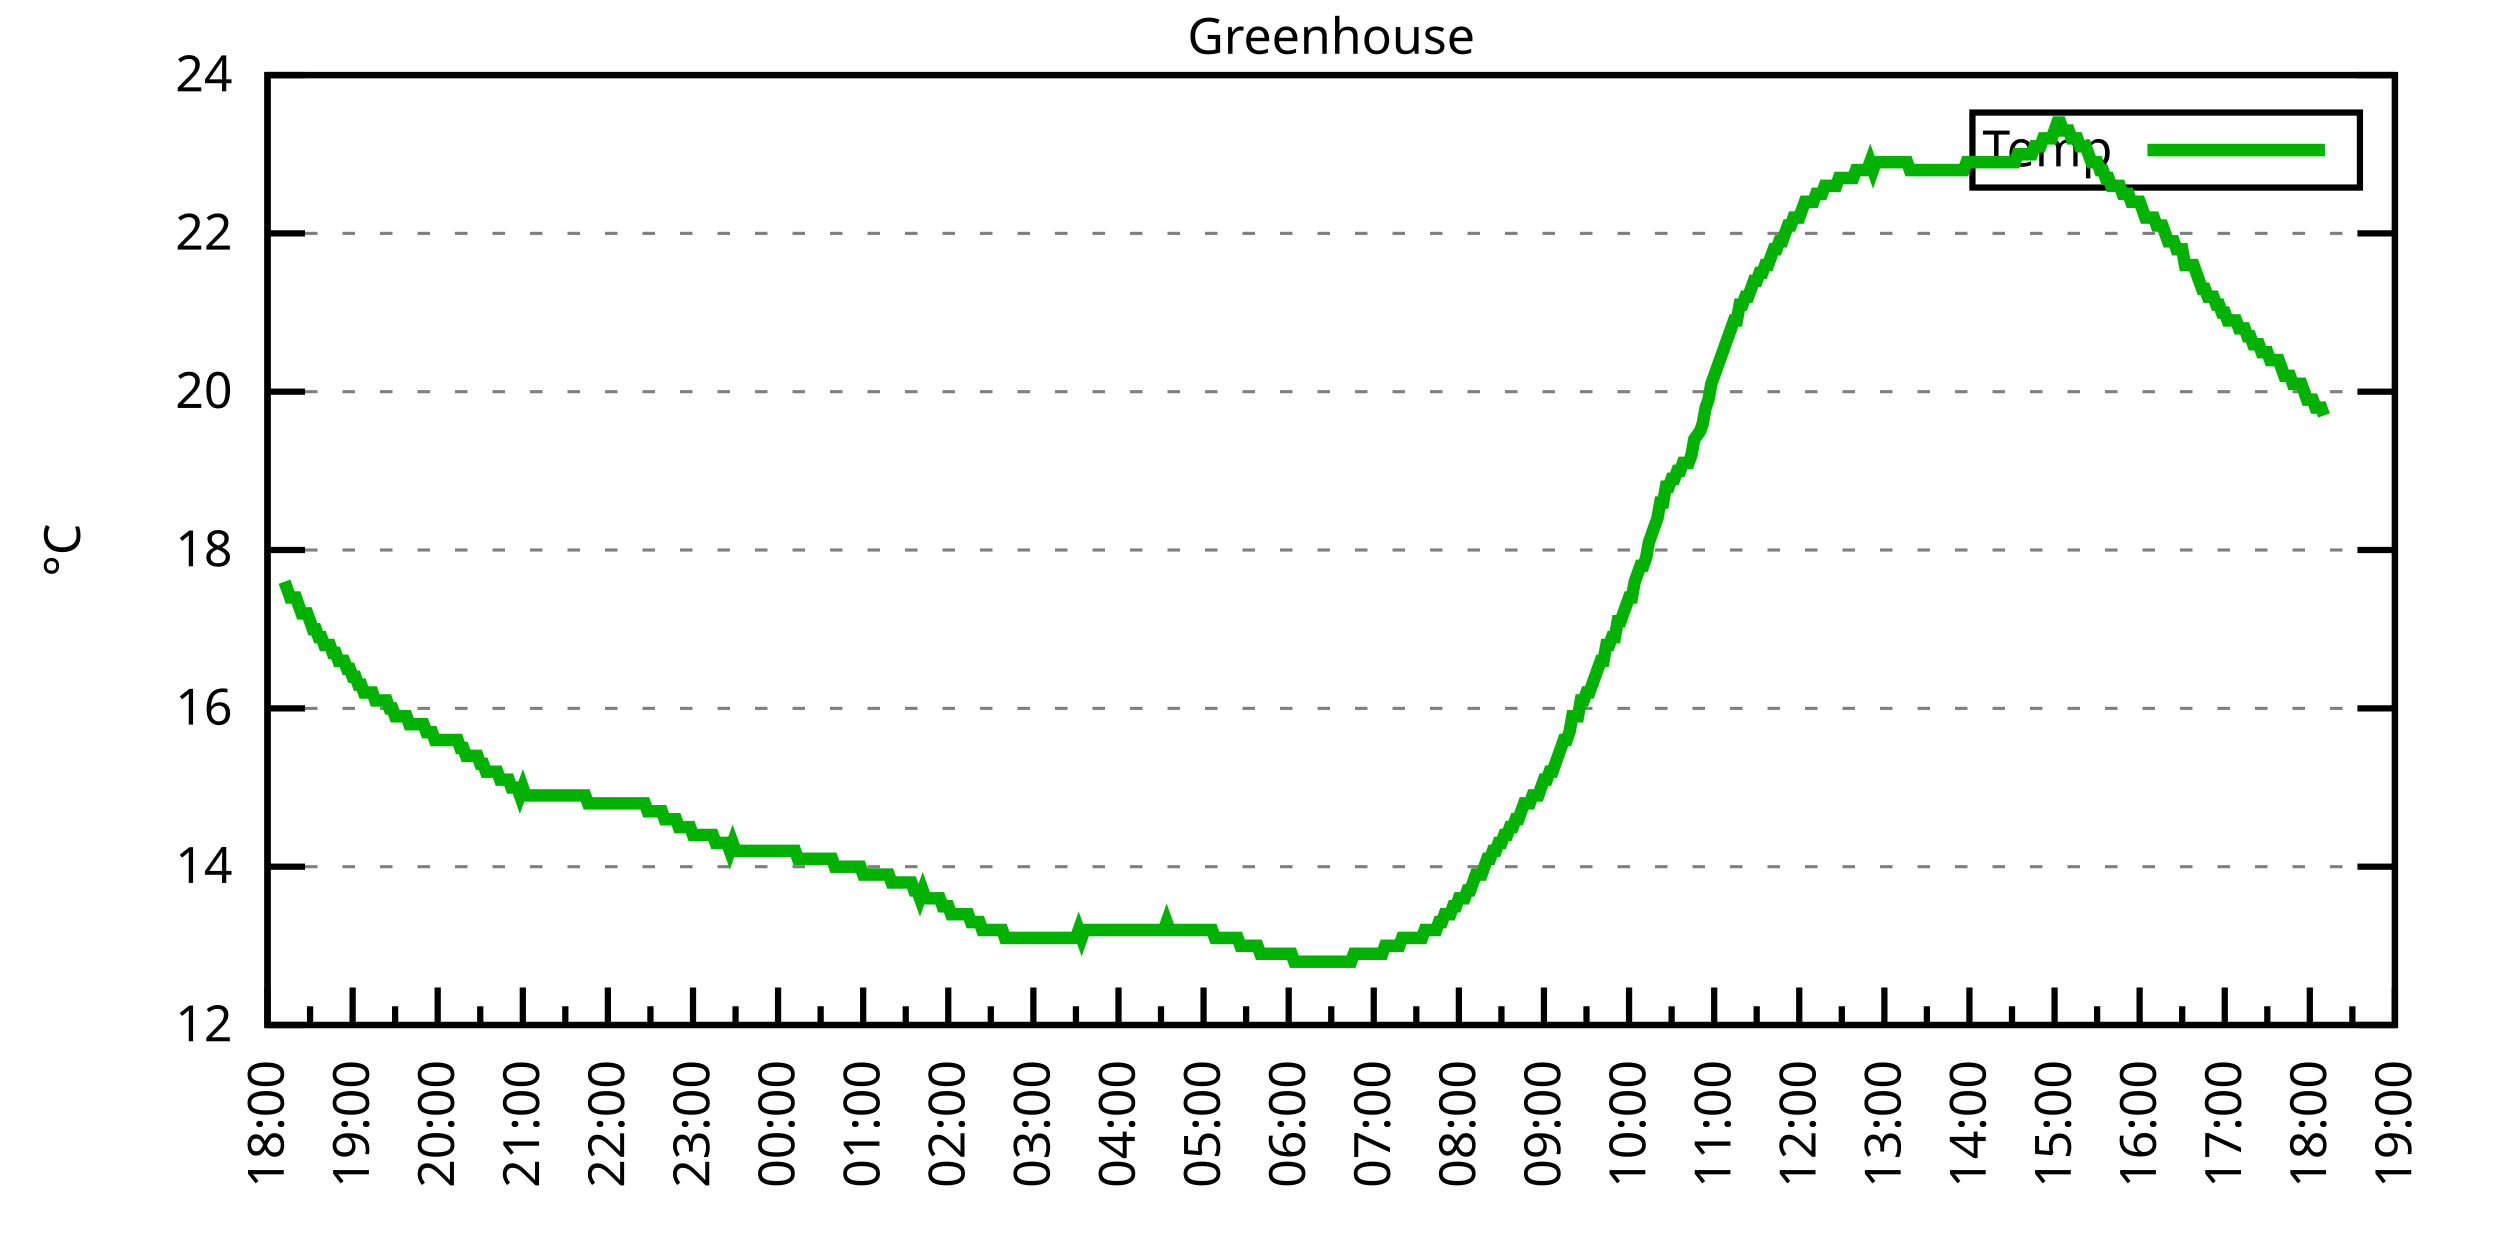
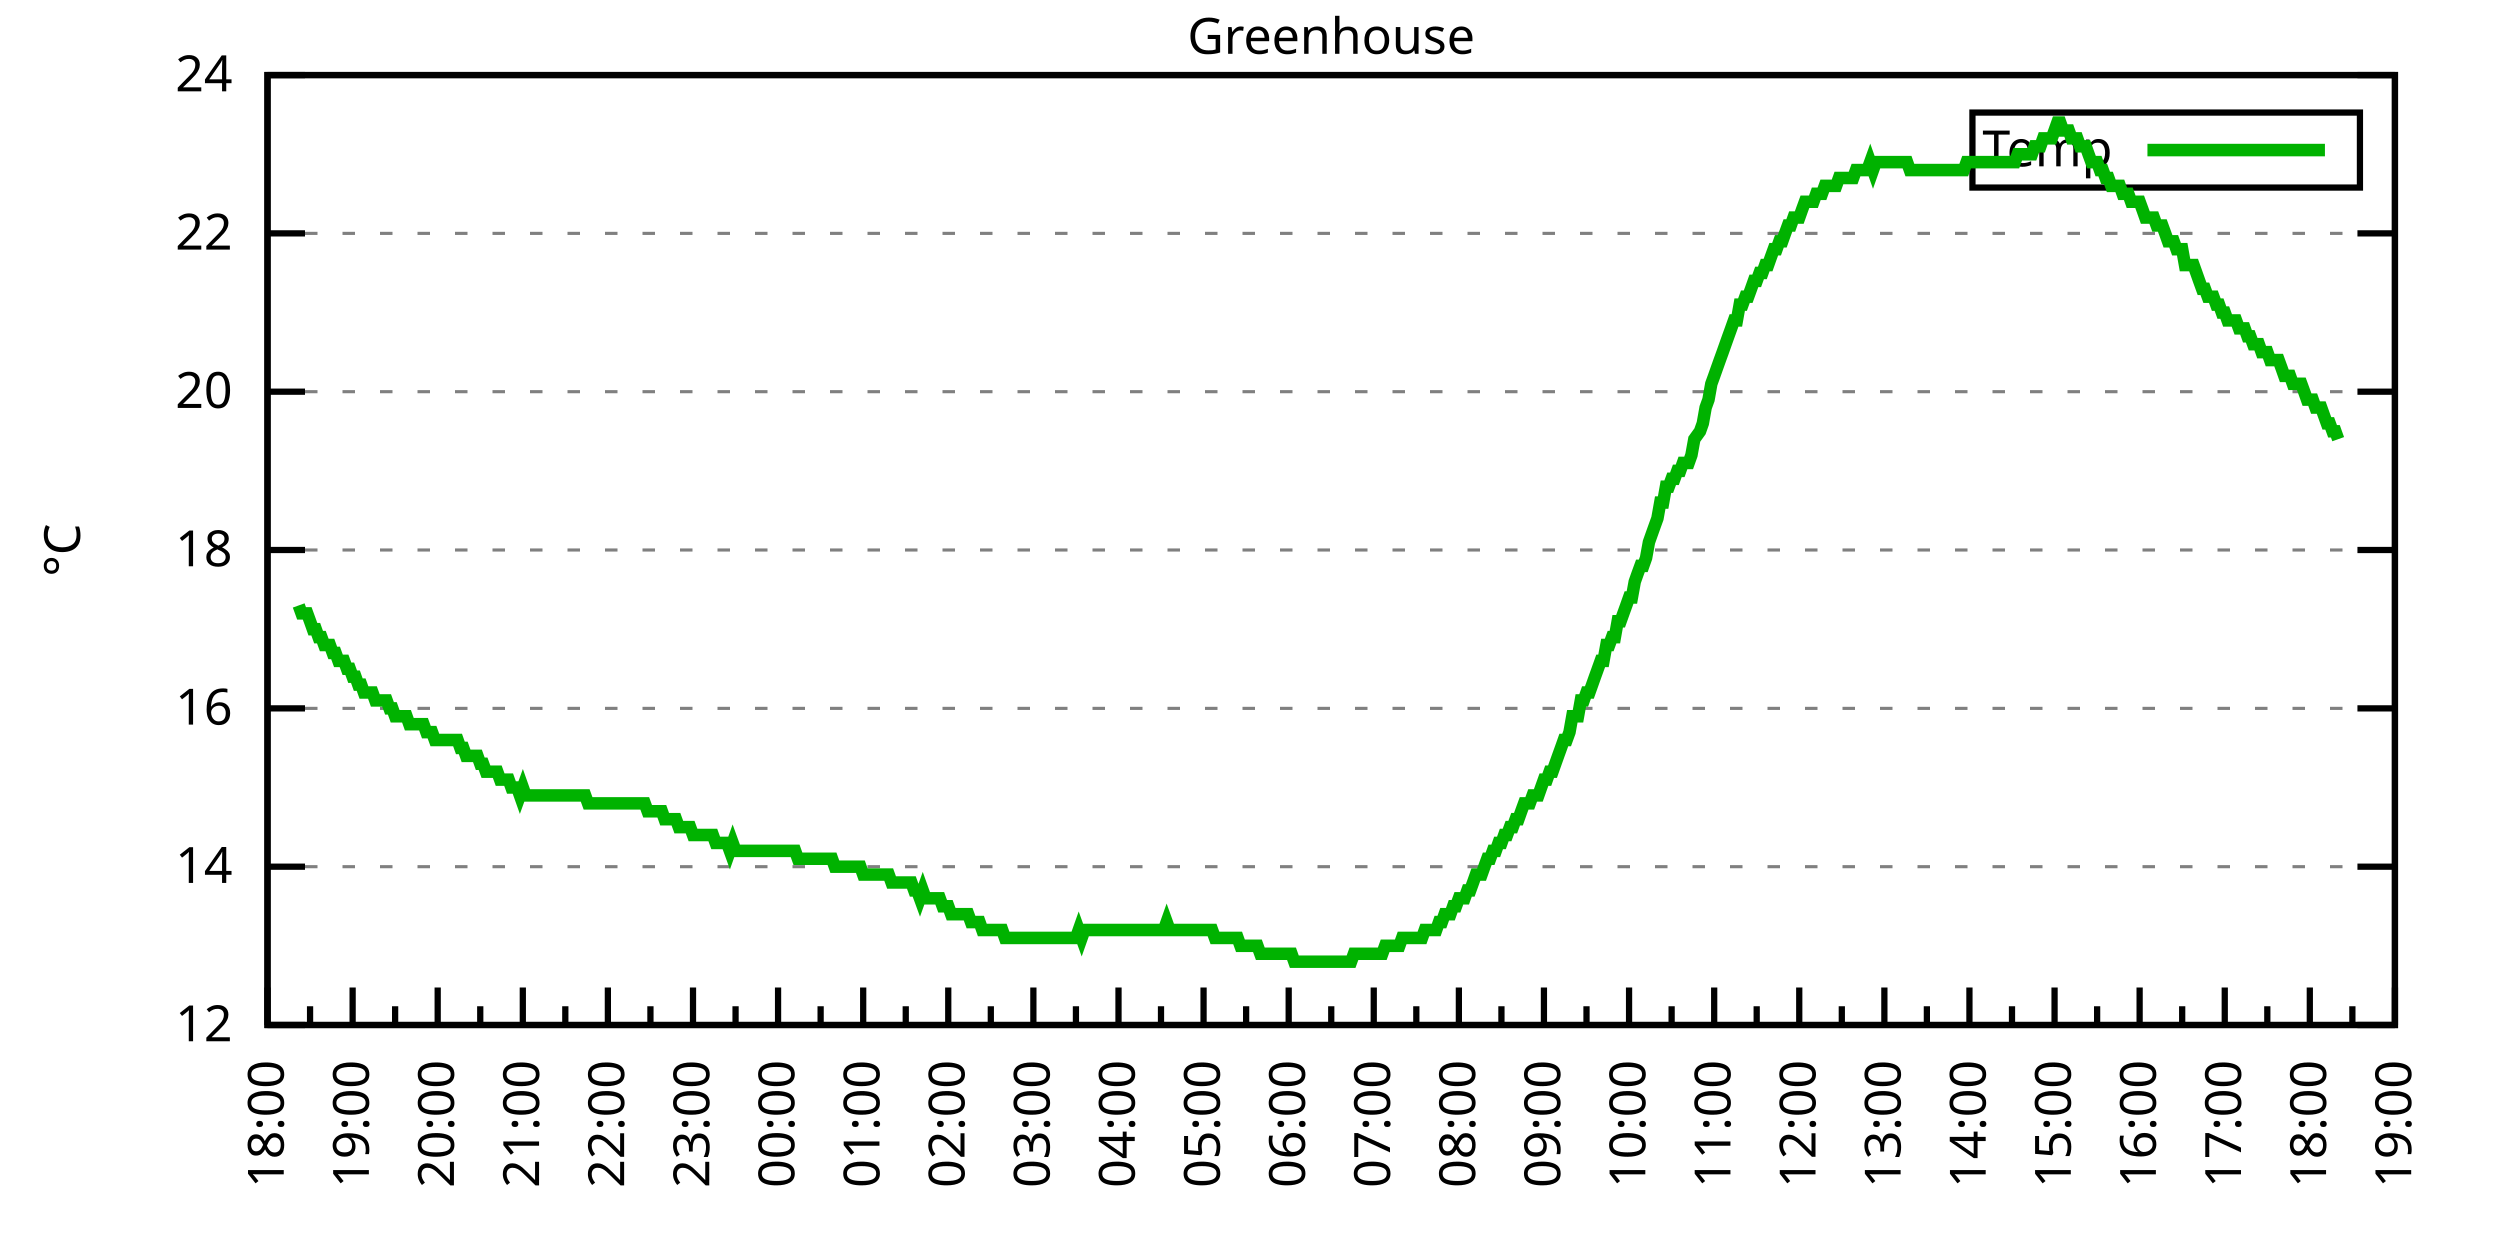
<svg xmlns="http://www.w3.org/2000/svg" xmlns:xlink="http://www.w3.org/1999/xlink" width="400" height="200" viewBox="0 0 400 200">
  <g id="gnuplot_canvas">
    <rect x="0" y="0" width="400" height="200" fill="none" />
    <defs>
      <circle id="gpDot" r="0.5" stroke-width="0.5" stroke="currentColor" />
      <path id="gpPt0" stroke-width="0.333" stroke="currentColor" d="M-1,0 h2 M0,-1 v2" />
      <path id="gpPt1" stroke-width="0.333" stroke="currentColor" d="M-1,-1 L1,1 M1,-1 L-1,1" />
      <path id="gpPt2" stroke-width="0.333" stroke="currentColor" d="M-1,0 L1,0 M0,-1 L0,1 M-1,-1 L1,1 M-1,1 L1,-1" />
      <rect id="gpPt3" stroke-width="0.333" stroke="currentColor" x="-1" y="-1" width="2" height="2" />
      <rect id="gpPt4" stroke-width="0.333" stroke="currentColor" fill="currentColor" x="-1" y="-1" width="2" height="2" />
      <circle id="gpPt5" stroke-width="0.333" stroke="currentColor" cx="0" cy="0" r="1" />
      <use xlink:href="#gpPt5" id="gpPt6" fill="currentColor" stroke="none" />
      <path id="gpPt7" stroke-width="0.333" stroke="currentColor" d="M0,-1.33 L-1.33,0.67 L1.33,0.67 z" />
      <use xlink:href="#gpPt7" id="gpPt8" fill="currentColor" stroke="none" />
      <use xlink:href="#gpPt7" id="gpPt9" stroke="currentColor" transform="rotate(180)" />
      <use xlink:href="#gpPt9" id="gpPt10" fill="currentColor" stroke="none" />
      <use xlink:href="#gpPt3" id="gpPt11" stroke="currentColor" transform="rotate(45)" />
      <use xlink:href="#gpPt11" id="gpPt12" fill="currentColor" stroke="none" />
      <path id="gpPt13" stroke-width="0.333" stroke="currentColor" d="M0,1.330 L1.265,0.411 L0.782,-1.067 L-0.782,-1.076 L-1.265,0.411 z" />
      <use xlink:href="#gpPt13" id="gpPt14" fill="currentColor" stroke="none" />
      <filter id="textbox" filterUnits="objectBoundingBox" x="0" y="0" height="1" width="1">
        <feFlood flood-color="white" flood-opacity="1" result="bgnd" />
        <feComposite in="SourceGraphic" in2="bgnd" operator="atop" />
      </filter>
      <filter id="greybox" filterUnits="objectBoundingBox" x="0" y="0" height="1" width="1">
        <feFlood flood-color="lightgrey" flood-opacity="1" result="grey" />
        <feComposite in="SourceGraphic" in2="grey" operator="atop" />
      </filter>
    </defs>
    <g fill="none" color="white" stroke="currentColor" stroke-width="1.00" stroke-linecap="butt" stroke-linejoin="miter">
</g>
    <g fill="none" color="black" stroke="currentColor" stroke-width="1.00" stroke-linecap="butt" stroke-linejoin="miter">
      <g stroke="none" shape-rendering="crispEdges">
        <polygon fill="rgb(255, 255, 255)" points="42.80,164.00 383.18,164.00 383.18,12.02 42.80,12.02 " />
      </g>
    </g>
    <g fill="none" color="black" stroke="currentColor" stroke-width="1.00" stroke-linecap="butt" stroke-linejoin="miter">
</g>
    <g fill="none" color="black" stroke="black" stroke-width="0.50" stroke-linecap="butt" stroke-linejoin="miter">
</g>
    <g fill="none" color="gray" stroke="currentColor" stroke-width="0.50" stroke-linecap="butt" stroke-linejoin="miter">
      <path stroke="gray" stroke-dasharray="2,4" class="gridline" d="M42.80,164.00 L383.19,164.00  " />
    </g>
    <g fill="none" color="gray" stroke="gray" stroke-width="1.00" stroke-linecap="butt" stroke-linejoin="miter">
</g>
    <g fill="none" color="black" stroke="currentColor" stroke-width="1.00" stroke-linecap="butt" stroke-linejoin="miter">
      <path stroke="black" d="M42.80,164.00 L48.80,164.00 M383.19,164.00 L377.19,164.00  " />
      <g transform="translate(37.20,166.60)" stroke="none" fill="black" font-family="Sans" font-size="8.00" text-anchor="end">
        <text>
          <tspan font-family="Sans"> 12</tspan>
        </text>
      </g>
    </g>
    <g fill="none" color="black" stroke="currentColor" stroke-width="1.00" stroke-linecap="butt" stroke-linejoin="miter">
</g>
    <g fill="none" color="black" stroke="black" stroke-width="0.50" stroke-linecap="butt" stroke-linejoin="miter">
</g>
    <g fill="none" color="gray" stroke="currentColor" stroke-width="0.50" stroke-linecap="butt" stroke-linejoin="miter">
      <path stroke="gray" stroke-dasharray="2,4" class="gridline" d="M42.80,138.67 L383.19,138.67  " />
    </g>
    <g fill="none" color="gray" stroke="gray" stroke-width="1.00" stroke-linecap="butt" stroke-linejoin="miter">
</g>
    <g fill="none" color="black" stroke="currentColor" stroke-width="1.00" stroke-linecap="butt" stroke-linejoin="miter">
      <path stroke="black" d="M42.80,138.67 L48.80,138.67 M383.19,138.67 L377.19,138.67  " />
      <g transform="translate(37.20,141.27)" stroke="none" fill="black" font-family="Sans" font-size="8.00" text-anchor="end">
        <text>
          <tspan font-family="Sans"> 14</tspan>
        </text>
      </g>
    </g>
    <g fill="none" color="black" stroke="currentColor" stroke-width="1.00" stroke-linecap="butt" stroke-linejoin="miter">
</g>
    <g fill="none" color="black" stroke="black" stroke-width="0.50" stroke-linecap="butt" stroke-linejoin="miter">
</g>
    <g fill="none" color="gray" stroke="currentColor" stroke-width="0.50" stroke-linecap="butt" stroke-linejoin="miter">
      <path stroke="gray" stroke-dasharray="2,4" class="gridline" d="M42.80,113.34 L383.19,113.34  " />
    </g>
    <g fill="none" color="gray" stroke="gray" stroke-width="1.00" stroke-linecap="butt" stroke-linejoin="miter">
</g>
    <g fill="none" color="black" stroke="currentColor" stroke-width="1.00" stroke-linecap="butt" stroke-linejoin="miter">
      <path stroke="black" d="M42.80,113.34 L48.80,113.34 M383.19,113.34 L377.19,113.34  " />
      <g transform="translate(37.20,115.94)" stroke="none" fill="black" font-family="Sans" font-size="8.00" text-anchor="end">
        <text>
          <tspan font-family="Sans"> 16</tspan>
        </text>
      </g>
    </g>
    <g fill="none" color="black" stroke="currentColor" stroke-width="1.00" stroke-linecap="butt" stroke-linejoin="miter">
</g>
    <g fill="none" color="black" stroke="black" stroke-width="0.50" stroke-linecap="butt" stroke-linejoin="miter">
</g>
    <g fill="none" color="gray" stroke="currentColor" stroke-width="0.50" stroke-linecap="butt" stroke-linejoin="miter">
      <path stroke="gray" stroke-dasharray="2,4" class="gridline" d="M42.80,88.00 L383.19,88.00  " />
    </g>
    <g fill="none" color="gray" stroke="gray" stroke-width="1.00" stroke-linecap="butt" stroke-linejoin="miter">
</g>
    <g fill="none" color="black" stroke="currentColor" stroke-width="1.00" stroke-linecap="butt" stroke-linejoin="miter">
      <path stroke="black" d="M42.80,88.00 L48.80,88.00 M383.19,88.00 L377.19,88.00  " />
      <g transform="translate(37.20,90.60)" stroke="none" fill="black" font-family="Sans" font-size="8.00" text-anchor="end">
        <text>
          <tspan font-family="Sans"> 18</tspan>
        </text>
      </g>
    </g>
    <g fill="none" color="black" stroke="currentColor" stroke-width="1.00" stroke-linecap="butt" stroke-linejoin="miter">
</g>
    <g fill="none" color="black" stroke="black" stroke-width="0.50" stroke-linecap="butt" stroke-linejoin="miter">
</g>
    <g fill="none" color="gray" stroke="currentColor" stroke-width="0.50" stroke-linecap="butt" stroke-linejoin="miter">
      <path stroke="gray" stroke-dasharray="2,4" class="gridline" d="M42.80,62.67 L383.19,62.67  " />
    </g>
    <g fill="none" color="gray" stroke="gray" stroke-width="1.00" stroke-linecap="butt" stroke-linejoin="miter">
</g>
    <g fill="none" color="black" stroke="currentColor" stroke-width="1.00" stroke-linecap="butt" stroke-linejoin="miter">
      <path stroke="black" d="M42.80,62.67 L48.80,62.67 M383.19,62.67 L377.19,62.67  " />
      <g transform="translate(37.20,65.27)" stroke="none" fill="black" font-family="Sans" font-size="8.00" text-anchor="end">
        <text>
          <tspan font-family="Sans"> 20</tspan>
        </text>
      </g>
    </g>
    <g fill="none" color="black" stroke="currentColor" stroke-width="1.00" stroke-linecap="butt" stroke-linejoin="miter">
</g>
    <g fill="none" color="black" stroke="black" stroke-width="0.50" stroke-linecap="butt" stroke-linejoin="miter">
</g>
    <g fill="none" color="gray" stroke="currentColor" stroke-width="0.50" stroke-linecap="butt" stroke-linejoin="miter">
      <path stroke="gray" stroke-dasharray="2,4" class="gridline" d="M42.80,37.34 L383.19,37.34  " />
    </g>
    <g fill="none" color="gray" stroke="gray" stroke-width="1.00" stroke-linecap="butt" stroke-linejoin="miter">
</g>
    <g fill="none" color="black" stroke="currentColor" stroke-width="1.00" stroke-linecap="butt" stroke-linejoin="miter">
      <path stroke="black" d="M42.80,37.34 L48.80,37.34 M383.19,37.34 L377.19,37.34  " />
      <g transform="translate(37.20,39.94)" stroke="none" fill="black" font-family="Sans" font-size="8.00" text-anchor="end">
        <text>
          <tspan font-family="Sans"> 22</tspan>
        </text>
      </g>
    </g>
    <g fill="none" color="black" stroke="currentColor" stroke-width="1.00" stroke-linecap="butt" stroke-linejoin="miter">
</g>
    <g fill="none" color="black" stroke="black" stroke-width="0.50" stroke-linecap="butt" stroke-linejoin="miter">
</g>
    <g fill="none" color="gray" stroke="currentColor" stroke-width="0.50" stroke-linecap="butt" stroke-linejoin="miter">
      <path stroke="gray" stroke-dasharray="2,4" class="gridline" d="M42.80,12.01 L383.19,12.01  " />
    </g>
    <g fill="none" color="gray" stroke="gray" stroke-width="1.00" stroke-linecap="butt" stroke-linejoin="miter">
</g>
    <g fill="none" color="black" stroke="currentColor" stroke-width="1.00" stroke-linecap="butt" stroke-linejoin="miter">
      <path stroke="black" d="M42.80,12.01 L48.80,12.01 M383.19,12.01 L377.19,12.01  " />
      <g transform="translate(37.20,14.61)" stroke="none" fill="black" font-family="Sans" font-size="8.00" text-anchor="end">
        <text>
          <tspan font-family="Sans"> 24</tspan>
        </text>
      </g>
    </g>
    <g fill="none" color="black" stroke="currentColor" stroke-width="1.00" stroke-linecap="butt" stroke-linejoin="miter">
      <path stroke="black" d="M42.80,164.00 L42.80,158.00  " />
      <g transform="translate(45.40,169.60) rotate(270)" stroke="none" fill="black" font-family="Sans" font-size="8.00" text-anchor="end">
        <text>
          <tspan font-family="Sans">18:00</tspan>
        </text>
      </g>
    </g>
    <g fill="none" color="black" stroke="currentColor" stroke-width="1.00" stroke-linecap="butt" stroke-linejoin="miter">
      <path stroke="black" d="M49.61,164.00 L49.61,161.00 M56.42,164.00 L56.42,158.00  " />
      <g transform="translate(59.02,169.60) rotate(270)" stroke="none" fill="black" font-family="Sans" font-size="8.00" text-anchor="end">
        <text>
          <tspan font-family="Sans">19:00</tspan>
        </text>
      </g>
    </g>
    <g fill="none" color="black" stroke="currentColor" stroke-width="1.00" stroke-linecap="butt" stroke-linejoin="miter">
      <path stroke="black" d="M63.22,164.00 L63.22,161.00 M70.03,164.00 L70.03,158.00  " />
      <g transform="translate(72.63,169.60) rotate(270)" stroke="none" fill="black" font-family="Sans" font-size="8.00" text-anchor="end">
        <text>
          <tspan font-family="Sans">20:00</tspan>
        </text>
      </g>
    </g>
    <g fill="none" color="black" stroke="currentColor" stroke-width="1.00" stroke-linecap="butt" stroke-linejoin="miter">
      <path stroke="black" d="M76.84,164.00 L76.84,161.00 M83.65,164.00 L83.65,158.00  " />
      <g transform="translate(86.25,169.60) rotate(270)" stroke="none" fill="black" font-family="Sans" font-size="8.00" text-anchor="end">
        <text>
          <tspan font-family="Sans">21:00</tspan>
        </text>
      </g>
    </g>
    <g fill="none" color="black" stroke="currentColor" stroke-width="1.00" stroke-linecap="butt" stroke-linejoin="miter">
      <path stroke="black" d="M90.45,164.00 L90.45,161.00 M97.26,164.00 L97.26,158.00  " />
      <g transform="translate(99.86,169.60) rotate(270)" stroke="none" fill="black" font-family="Sans" font-size="8.00" text-anchor="end">
        <text>
          <tspan font-family="Sans">22:00</tspan>
        </text>
      </g>
    </g>
    <g fill="none" color="black" stroke="currentColor" stroke-width="1.00" stroke-linecap="butt" stroke-linejoin="miter">
      <path stroke="black" d="M104.07,164.00 L104.07,161.00 M110.88,164.00 L110.88,158.00  " />
      <g transform="translate(113.48,169.60) rotate(270)" stroke="none" fill="black" font-family="Sans" font-size="8.00" text-anchor="end">
        <text>
          <tspan font-family="Sans">23:00</tspan>
        </text>
      </g>
    </g>
    <g fill="none" color="black" stroke="currentColor" stroke-width="1.00" stroke-linecap="butt" stroke-linejoin="miter">
      <path stroke="black" d="M117.69,164.00 L117.69,161.00 M124.49,164.00 L124.49,158.00  " />
      <g transform="translate(127.09,169.60) rotate(270)" stroke="none" fill="black" font-family="Sans" font-size="8.00" text-anchor="end">
        <text>
          <tspan font-family="Sans">00:00</tspan>
        </text>
      </g>
    </g>
    <g fill="none" color="black" stroke="currentColor" stroke-width="1.00" stroke-linecap="butt" stroke-linejoin="miter">
      <path stroke="black" d="M131.30,164.00 L131.30,161.00 M138.11,164.00 L138.11,158.00  " />
      <g transform="translate(140.71,169.60) rotate(270)" stroke="none" fill="black" font-family="Sans" font-size="8.00" text-anchor="end">
        <text>
          <tspan font-family="Sans">01:00</tspan>
        </text>
      </g>
    </g>
    <g fill="none" color="black" stroke="currentColor" stroke-width="1.00" stroke-linecap="butt" stroke-linejoin="miter">
      <path stroke="black" d="M144.92,164.00 L144.92,161.00 M151.72,164.00 L151.72,158.00  " />
      <g transform="translate(154.32,169.60) rotate(270)" stroke="none" fill="black" font-family="Sans" font-size="8.00" text-anchor="end">
        <text>
          <tspan font-family="Sans">02:00</tspan>
        </text>
      </g>
    </g>
    <g fill="none" color="black" stroke="currentColor" stroke-width="1.00" stroke-linecap="butt" stroke-linejoin="miter">
      <path stroke="black" d="M158.53,164.00 L158.53,161.00 M165.34,164.00 L165.34,158.00  " />
      <g transform="translate(167.94,169.60) rotate(270)" stroke="none" fill="black" font-family="Sans" font-size="8.00" text-anchor="end">
        <text>
          <tspan font-family="Sans">03:00</tspan>
        </text>
      </g>
    </g>
    <g fill="none" color="black" stroke="currentColor" stroke-width="1.00" stroke-linecap="butt" stroke-linejoin="miter">
      <path stroke="black" d="M172.15,164.00 L172.15,161.00 M178.96,164.00 L178.96,158.00  " />
      <g transform="translate(181.56,169.60) rotate(270)" stroke="none" fill="black" font-family="Sans" font-size="8.00" text-anchor="end">
        <text>
          <tspan font-family="Sans">04:00</tspan>
        </text>
      </g>
    </g>
    <g fill="none" color="black" stroke="currentColor" stroke-width="1.00" stroke-linecap="butt" stroke-linejoin="miter">
      <path stroke="black" d="M185.76,164.00 L185.76,161.00 M192.57,164.00 L192.57,158.00  " />
      <g transform="translate(195.17,169.60) rotate(270)" stroke="none" fill="black" font-family="Sans" font-size="8.00" text-anchor="end">
        <text>
          <tspan font-family="Sans">05:00</tspan>
        </text>
      </g>
    </g>
    <g fill="none" color="black" stroke="currentColor" stroke-width="1.00" stroke-linecap="butt" stroke-linejoin="miter">
      <path stroke="black" d="M199.38,164.00 L199.38,161.00 M206.19,164.00 L206.19,158.00  " />
      <g transform="translate(208.79,169.60) rotate(270)" stroke="none" fill="black" font-family="Sans" font-size="8.00" text-anchor="end">
        <text>
          <tspan font-family="Sans">06:00</tspan>
        </text>
      </g>
    </g>
    <g fill="none" color="black" stroke="currentColor" stroke-width="1.00" stroke-linecap="butt" stroke-linejoin="miter">
      <path stroke="black" d="M213.00,164.00 L213.00,161.00 M219.80,164.00 L219.80,158.00  " />
      <g transform="translate(222.40,169.60) rotate(270)" stroke="none" fill="black" font-family="Sans" font-size="8.00" text-anchor="end">
        <text>
          <tspan font-family="Sans">07:00</tspan>
        </text>
      </g>
    </g>
    <g fill="none" color="black" stroke="currentColor" stroke-width="1.00" stroke-linecap="butt" stroke-linejoin="miter">
      <path stroke="black" d="M226.61,164.00 L226.61,161.00 M233.42,164.00 L233.42,158.00  " />
      <g transform="translate(236.02,169.60) rotate(270)" stroke="none" fill="black" font-family="Sans" font-size="8.00" text-anchor="end">
        <text>
          <tspan font-family="Sans">08:00</tspan>
        </text>
      </g>
    </g>
    <g fill="none" color="black" stroke="currentColor" stroke-width="1.00" stroke-linecap="butt" stroke-linejoin="miter">
      <path stroke="black" d="M240.23,164.00 L240.23,161.00 M247.03,164.00 L247.03,158.00  " />
      <g transform="translate(249.63,169.60) rotate(270)" stroke="none" fill="black" font-family="Sans" font-size="8.00" text-anchor="end">
        <text>
          <tspan font-family="Sans">09:00</tspan>
        </text>
      </g>
    </g>
    <g fill="none" color="black" stroke="currentColor" stroke-width="1.00" stroke-linecap="butt" stroke-linejoin="miter">
      <path stroke="black" d="M253.84,164.00 L253.84,161.00 M260.65,164.00 L260.65,158.00  " />
      <g transform="translate(263.25,169.60) rotate(270)" stroke="none" fill="black" font-family="Sans" font-size="8.00" text-anchor="end">
        <text>
          <tspan font-family="Sans">10:00</tspan>
        </text>
      </g>
    </g>
    <g fill="none" color="black" stroke="currentColor" stroke-width="1.00" stroke-linecap="butt" stroke-linejoin="miter">
      <path stroke="black" d="M267.46,164.00 L267.46,161.00 M274.27,164.00 L274.27,158.00  " />
      <g transform="translate(276.87,169.60) rotate(270)" stroke="none" fill="black" font-family="Sans" font-size="8.00" text-anchor="end">
        <text>
          <tspan font-family="Sans">11:00</tspan>
        </text>
      </g>
    </g>
    <g fill="none" color="black" stroke="currentColor" stroke-width="1.00" stroke-linecap="butt" stroke-linejoin="miter">
      <path stroke="black" d="M281.07,164.00 L281.07,161.00 M287.88,164.00 L287.88,158.00  " />
      <g transform="translate(290.48,169.60) rotate(270)" stroke="none" fill="black" font-family="Sans" font-size="8.00" text-anchor="end">
        <text>
          <tspan font-family="Sans">12:00</tspan>
        </text>
      </g>
    </g>
    <g fill="none" color="black" stroke="currentColor" stroke-width="1.00" stroke-linecap="butt" stroke-linejoin="miter">
      <path stroke="black" d="M294.69,164.00 L294.69,161.00 M301.50,164.00 L301.50,158.00  " />
      <g transform="translate(304.10,169.60) rotate(270)" stroke="none" fill="black" font-family="Sans" font-size="8.00" text-anchor="end">
        <text>
          <tspan font-family="Sans">13:00</tspan>
        </text>
      </g>
    </g>
    <g fill="none" color="black" stroke="currentColor" stroke-width="1.00" stroke-linecap="butt" stroke-linejoin="miter">
      <path stroke="black" d="M308.30,164.00 L308.30,161.00 M315.11,164.00 L315.11,158.00  " />
      <g transform="translate(317.71,169.60) rotate(270)" stroke="none" fill="black" font-family="Sans" font-size="8.00" text-anchor="end">
        <text>
          <tspan font-family="Sans">14:00</tspan>
        </text>
      </g>
    </g>
    <g fill="none" color="black" stroke="currentColor" stroke-width="1.00" stroke-linecap="butt" stroke-linejoin="miter">
      <path stroke="black" d="M321.92,164.00 L321.92,161.00 M328.73,164.00 L328.73,158.00  " />
      <g transform="translate(331.33,169.60) rotate(270)" stroke="none" fill="black" font-family="Sans" font-size="8.00" text-anchor="end">
        <text>
          <tspan font-family="Sans">15:00</tspan>
        </text>
      </g>
    </g>
    <g fill="none" color="black" stroke="currentColor" stroke-width="1.00" stroke-linecap="butt" stroke-linejoin="miter">
      <path stroke="black" d="M335.54,164.00 L335.54,161.00 M342.34,164.00 L342.34,158.00  " />
      <g transform="translate(344.94,169.60) rotate(270)" stroke="none" fill="black" font-family="Sans" font-size="8.00" text-anchor="end">
        <text>
          <tspan font-family="Sans">16:00</tspan>
        </text>
      </g>
    </g>
    <g fill="none" color="black" stroke="currentColor" stroke-width="1.00" stroke-linecap="butt" stroke-linejoin="miter">
      <path stroke="black" d="M349.15,164.00 L349.15,161.00 M355.96,164.00 L355.96,158.00  " />
      <g transform="translate(358.56,169.60) rotate(270)" stroke="none" fill="black" font-family="Sans" font-size="8.00" text-anchor="end">
        <text>
          <tspan font-family="Sans">17:00</tspan>
        </text>
      </g>
    </g>
    <g fill="none" color="black" stroke="currentColor" stroke-width="1.00" stroke-linecap="butt" stroke-linejoin="miter">
      <path stroke="black" d="M362.77,164.00 L362.77,161.00 M369.57,164.00 L369.57,158.00  " />
      <g transform="translate(372.17,169.60) rotate(270)" stroke="none" fill="black" font-family="Sans" font-size="8.00" text-anchor="end">
        <text>
          <tspan font-family="Sans">18:00</tspan>
        </text>
      </g>
    </g>
    <g fill="none" color="black" stroke="currentColor" stroke-width="1.00" stroke-linecap="butt" stroke-linejoin="miter">
      <path stroke="black" d="M376.38,164.00 L376.38,161.00 M383.19,164.00 L383.19,158.00  " />
      <g transform="translate(385.79,169.60) rotate(270)" stroke="none" fill="black" font-family="Sans" font-size="8.00" text-anchor="end">
        <text>
          <tspan font-family="Sans">19:00</tspan>
        </text>
      </g>
    </g>
    <g fill="none" color="black" stroke="currentColor" stroke-width="1.00" stroke-linecap="butt" stroke-linejoin="miter">
</g>
    <g fill="none" color="black" stroke="currentColor" stroke-width="1.00" stroke-linecap="butt" stroke-linejoin="miter">
      <path stroke="black" d="M42.80,12.01 L42.80,164.00 L383.19,164.00 L383.19,12.01 L42.80,12.01 Z  " />
    </g>
    <g fill="none" color="black" stroke="currentColor" stroke-width="1.00" stroke-linecap="butt" stroke-linejoin="miter">
      <g transform="translate(12.80,88.01) rotate(270)" stroke="none" fill="black" font-family="Sans" font-size="8.00" text-anchor="middle">
        <text>
          <tspan font-family="Sans">°C</tspan>
        </text>
      </g>
    </g>
    <g fill="none" color="black" stroke="currentColor" stroke-width="1.00" stroke-linecap="butt" stroke-linejoin="miter">
</g>
    <g fill="none" color="black" stroke="currentColor" stroke-width="1.00" stroke-linecap="butt" stroke-linejoin="miter">
      <path stroke="black" d="M315.59,30.01 L315.59,18.01 L377.59,18.01 L377.59,30.01 L315.59,30.01 Z  " />
    </g>
    <g id="Greenhouse_plot_1">
      <g fill="none" color="white" stroke="black" stroke-width="2.00" stroke-linecap="butt" stroke-linejoin="miter">
</g>
      <g fill="none" color="black" stroke="currentColor" stroke-width="2.00" stroke-linecap="butt" stroke-linejoin="miter">
        <g transform="translate(337.99,26.61)" stroke="none" fill="black" font-family="Sans" font-size="8.00" text-anchor="end">
          <text>
            <tspan font-family="Sans">Temp</tspan>
          </text>
        </g>
      </g>
      <g fill="none" color="black" stroke="currentColor" stroke-width="2.00" stroke-linecap="butt" stroke-linejoin="miter">
-         <path stroke="rgb(  0, 178,   0)" d="M343.59,24.01 L371.99,24.01 M45.52,93.07 L45.98,94.34 L46.43,95.60 L46.88,95.60 L47.34,95.60 L47.79,96.87   L48.25,98.14 L48.70,98.14 L49.15,98.14 L49.61,99.40 L50.06,100.67 L50.52,100.67 L50.97,101.94 L51.42,101.94   L51.88,103.20 L52.33,103.20 L52.78,103.20 L53.24,104.47 L53.69,104.47 L54.15,105.74 L54.60,105.74 L55.05,105.74   L55.51,107.00 L55.96,107.00 L56.42,108.27 L56.87,108.27 L57.32,109.54 L57.78,109.54 L58.23,110.80 L58.68,110.80   L59.14,110.80 L59.59,110.80 L60.05,112.07 L60.50,112.07 L60.95,112.07 L61.41,112.07 L61.86,112.07 L62.32,113.34   L62.77,113.34 L63.22,114.60 L63.68,114.60 L64.13,114.60 L64.58,114.60 L65.04,114.60 L65.49,115.87 L65.95,115.87   L66.40,115.87 L66.85,115.87 L67.31,115.87 L67.76,115.87 L68.22,117.14 L68.67,117.14 L69.12,117.14 L69.58,118.40   L70.03,118.40 L70.49,118.40 L70.94,118.40 L71.39,118.40 L71.85,118.40 L72.30,118.40 L72.75,118.40 L73.21,118.40   L73.66,119.67 L74.12,119.67 L74.57,120.94 L75.02,120.94 L75.48,120.94 L75.93,120.94 L76.39,120.94 L76.84,122.20   L77.29,122.20 L77.75,123.47 L78.20,123.47 L78.65,123.47 L79.11,123.47 L79.56,123.47 L80.02,124.74 L80.47,124.74   L80.92,124.74 L81.38,124.74 L81.83,126.00 L82.29,126.00 L82.74,126.00 L83.19,127.27 L83.65,126.00 L84.10,127.27   L84.55,127.27 L85.01,127.27 L85.46,127.27 L85.92,127.27 L86.37,127.27 L86.82,127.27 L87.28,127.27 L87.73,127.27   L88.19,127.27 L88.64,127.27 L89.09,127.27 L89.55,127.27 L90.00,127.27 L90.45,127.27 L90.91,127.27 L91.36,127.27   L91.82,127.27 L92.27,127.27 L92.72,127.27 L93.18,127.27 L93.63,127.27 L94.09,128.54 L94.54,128.54 L94.99,128.54   L95.45,128.54 L95.90,128.54 L96.35,128.54 L96.81,128.54 L97.26,128.54 L97.72,128.54 L98.17,128.54 L98.62,128.54   L99.08,128.54 L99.53,128.54 L99.99,128.54 L100.44,128.54 L100.89,128.54 L101.35,128.54 L101.80,128.54 L102.25,128.54   L102.71,128.54 L103.16,128.54 L103.62,129.80 L104.07,129.80 L104.52,129.80 L104.98,129.80 L105.43,129.80 L105.89,129.80   L106.34,131.07 L106.79,131.07 L107.25,131.07 L107.70,131.07 L108.15,131.07 L108.61,132.34 L109.06,132.34 L109.52,132.34   L109.97,132.34 L110.42,132.34 L110.88,133.60 L111.33,133.60 L111.79,133.60 L112.24,133.60 L112.69,133.60 L113.15,133.60   L113.60,133.60 L114.05,133.60 L114.51,134.87 L114.96,134.87 L115.42,134.87 L115.87,134.87 L116.32,134.87 L116.78,136.14   L117.23,134.87 L117.69,136.14 L118.14,136.14 L118.59,136.14 L119.05,136.14 L119.50,136.14 L119.96,136.14 L120.41,136.14   L120.86,136.14 L121.32,136.14 L121.77,136.14 L122.22,136.14 L122.68,136.14 L123.13,136.14 L123.59,136.14 L124.04,136.14   L124.49,136.14 L124.95,136.14 L125.40,136.14 L125.86,136.14 L126.31,136.14 L126.76,136.14 L127.22,136.14 L127.67,137.40   L128.12,137.40 L128.58,137.40 L129.03,137.40 L129.49,137.40 L129.94,137.40 L130.39,137.40 L130.85,137.40 L131.30,137.40   L131.76,137.40 L132.21,137.40 L132.66,137.40 L133.12,137.40 L133.57,138.67 L134.02,138.67 L134.48,138.67 L134.93,138.67   L135.39,138.67 L135.84,138.67 L136.29,138.67 L136.75,138.67 L137.20,138.67 L137.66,138.67 L138.11,139.93 L138.56,139.93   L139.02,139.93 L139.47,139.93 L139.92,139.93 L140.38,139.93 L140.83,139.93 L141.29,139.93 L141.74,139.93 L142.19,139.93   L142.65,141.20 L143.10,141.20 L143.56,141.20 L144.01,141.20 L144.46,141.20 L144.92,141.20 L145.37,141.20 L145.82,141.20   L146.28,142.47 L146.73,142.47 L147.19,143.73 L147.64,142.47 L148.09,143.73 L148.55,143.73 L149.00,143.73 L149.46,143.73   L149.91,143.73 L150.36,143.73 L150.82,145.00 L151.27,145.00 L151.72,145.00 L152.18,146.27 L152.63,146.27 L153.09,146.27   L153.54,146.27 L153.99,146.27 L154.45,146.27 L154.90,146.27 L155.36,147.53 L155.81,147.53 L156.26,147.53 L156.72,147.53   L157.17,148.80 L157.62,148.80 L158.08,148.80 L158.53,148.80 L158.99,148.80 L159.44,148.80 L159.89,148.80 L160.35,148.80   L160.80,150.07 L161.26,150.07 L161.71,150.07 L162.16,150.07 L162.62,150.07 L163.07,150.07 L163.52,150.07 L163.98,150.07   L164.43,150.07 L164.89,150.07 L165.34,150.07 L165.79,150.07 L166.25,150.07 L166.70,150.07 L167.16,150.07 L167.61,150.07   L168.06,150.07 L168.52,150.07 L168.97,150.07 L169.43,150.07 L169.88,150.07 L170.33,150.07 L170.79,150.07 L171.24,150.07   L171.69,150.07 L172.15,150.07 L172.60,148.80 L173.06,150.07 L173.51,148.80 L173.96,148.80 L174.42,148.80 L174.87,148.80   L175.33,148.80 L175.78,148.80 L176.23,148.80 L176.69,148.80 L177.14,148.80 L177.59,148.80 L178.05,148.80 L178.50,148.80   L178.96,148.80 L179.41,148.80 L179.86,148.80 L180.32,148.80 L180.77,148.80 L181.23,148.80 L181.68,148.80 L182.13,148.80   L182.59,148.80 L183.04,148.80 L183.49,148.80 L183.95,148.80 L184.40,148.80 L184.86,148.80 L185.31,148.80 L185.76,148.80   L186.22,148.80 L186.67,147.53 L187.13,148.80 L187.58,148.80 L188.03,148.80 L188.49,148.80 L188.94,148.80 L189.39,148.80   L189.85,148.80 L190.30,148.80 L190.76,148.80 L191.21,148.80 L191.66,148.80 L192.12,148.80 L192.57,148.80 L193.03,148.80   L193.48,148.80 L193.93,148.80 L194.39,150.07 L194.84,150.07 L195.29,150.07 L195.75,150.07 L196.20,150.07 L196.66,150.07   L197.11,150.07 L197.56,150.07 L198.02,150.07 L198.47,151.33 L198.93,151.33 L199.38,151.33 L199.83,151.33 L200.29,151.33   L200.74,151.33 L201.19,151.33 L201.65,152.60 L202.10,152.60 L202.56,152.60 L203.01,152.60 L203.46,152.60 L203.92,152.60   L204.37,152.60 L204.83,152.60 L205.28,152.60 L205.73,152.60 L206.19,152.60 L206.64,152.60 L207.09,153.87 L207.55,153.87   L208.00,153.87 L208.46,153.87 L208.91,153.87 L209.36,153.87 L209.82,153.87 L210.27,153.87 L210.73,153.87 L211.18,153.87   L211.63,153.87 L212.09,153.87 L212.54,153.87 L213.00,153.87 L213.45,153.87 L213.90,153.87 L214.36,153.87 L214.81,153.87   L215.26,153.87 L215.72,153.87 L216.17,153.87 L216.63,152.60 L217.08,152.60 L217.53,152.60 L217.99,152.60 L218.44,152.60   L218.90,152.60 L219.35,152.60 L219.80,152.60 L220.26,152.60 L220.71,152.60 L221.16,152.60 L221.62,151.33 L222.07,151.33   L222.53,151.33 L222.98,151.33 L223.43,151.33 L223.89,151.33 L224.34,150.07 L224.80,150.07 L225.25,150.07 L225.70,150.07   L226.16,150.07 L226.61,150.07 L227.06,150.07 L227.52,150.07 L227.97,148.80 L228.43,148.80 L228.88,148.80 L229.33,148.80   L229.79,148.80 L230.24,147.53 L230.70,147.53 L231.15,146.27 L231.60,146.27 L232.06,146.27 L232.51,145.00 L232.96,145.00   L233.42,143.73 L233.87,143.73 L234.33,143.73 L234.78,142.47 L235.23,142.47 L235.69,141.20 L236.14,139.93 L236.60,139.93   L237.05,139.93 L237.50,138.67 L237.96,137.40 L238.41,137.40 L238.86,136.14 L239.32,136.14 L239.77,134.87 L240.23,134.87   L240.68,133.60 L241.13,133.60 L241.59,132.34 L242.04,132.34 L242.50,131.07 L242.95,131.07 L243.40,129.80 L243.86,128.54   L244.31,128.54 L244.76,128.54 L245.22,127.27 L245.67,127.27 L246.13,127.27 L246.58,126.00 L247.03,124.74 L247.49,124.74   L247.94,123.47 L248.40,123.47 L248.85,122.20 L249.30,120.94 L249.76,119.67 L250.21,118.40 L250.66,118.40 L251.12,117.14   L251.57,114.60 L252.03,114.60 L252.48,114.60 L252.93,112.07 L253.39,112.07 L253.84,110.80 L254.30,110.80 L254.75,109.54   L255.20,108.27 L255.66,107.00 L256.11,105.74 L256.56,105.74 L257.02,103.20 L257.47,103.20 L257.93,101.94 L258.38,101.94   L258.83,99.40 L259.29,99.40 L259.74,98.14 L260.20,96.87 L260.65,95.60 L261.10,95.60 L261.56,93.07 L262.01,91.80   L262.47,90.54 L262.92,90.54 L263.37,89.27 L263.83,86.74 L264.28,85.47 L264.73,84.21 L265.19,82.94 L265.64,80.41   L266.10,80.41 L266.55,77.87 L267.00,77.87 L267.46,76.61 L267.91,76.61 L268.37,75.34 L268.82,75.34 L269.27,74.07   L269.73,74.07 L270.18,74.07 L270.63,72.81 L271.09,70.27 L272.00,69.01 L272.45,67.74 L272.90,65.21 L273.36,63.94   L273.81,61.41 L274.27,60.14 L274.72,58.87 L275.17,57.61 L275.63,56.34 L276.08,55.07 L276.53,53.81 L276.99,52.54   L277.44,51.27 L277.90,51.27 L278.35,48.74 L278.80,48.74 L279.26,47.47 L279.71,47.47 L280.17,46.21 L280.62,44.94   L281.07,44.94 L281.53,43.67 L281.98,43.67 L282.43,42.41 L282.89,42.41 L283.34,41.14 L283.80,39.87 L284.25,39.87   L284.70,38.61 L285.16,38.61 L285.61,37.34 L286.07,36.08 L286.52,36.08 L286.97,34.81 L287.43,34.81 L287.88,34.81   L288.33,33.54 L288.79,32.28 L289.24,32.28 L289.70,32.28 L290.15,32.28 L290.60,31.01 L291.06,31.01 L291.51,31.01   L291.97,29.74 L292.42,29.74 L292.87,29.74 L293.33,29.74 L293.78,29.74 L294.23,28.48 L294.69,28.48 L295.14,28.48   L295.60,28.48 L296.05,28.48 L296.50,28.48 L296.96,27.21 L297.41,27.21 L297.87,27.21 L298.32,27.21 L298.77,27.21   L299.23,25.94 L299.68,27.21 L300.13,25.94 L300.59,25.94 L301.04,25.94 L301.50,25.94 L301.95,25.94 L302.40,25.94   L302.86,25.94 L303.31,25.94 L303.77,25.94 L304.22,25.94 L304.67,25.94 L305.13,25.94 L305.58,27.21 L306.03,27.21   L306.49,27.21 L306.94,27.21 L307.40,27.21 L307.85,27.21 L308.30,27.21 L308.76,27.21 L309.21,27.21 L309.67,27.21   L310.12,27.21 L310.57,27.21 L311.03,27.21 L311.48,27.21 L311.94,27.21 L312.39,27.21 L312.84,27.21 L313.30,27.21   L313.75,27.21 L314.20,27.21 L314.66,25.94 L315.11,25.94 L315.57,25.94 L316.02,25.94 L316.47,25.94 L316.93,25.94   L317.38,25.94 L317.84,25.94 L318.29,25.94 L318.74,25.94 L319.20,25.94 L319.65,25.94 L320.10,25.94 L320.56,25.94   L321.01,25.94 L321.47,25.94 L321.92,25.94 L322.37,25.94 L322.83,24.68 L323.28,24.68 L323.74,24.68 L324.19,24.68   L324.64,24.68 L325.10,24.68 L325.55,23.41 L326.00,23.41 L326.46,23.41 L326.91,22.14 L327.37,22.14 L327.82,22.14   L328.27,22.14 L328.73,20.88 L329.18,19.61 L329.64,19.61 L330.09,20.88 L330.54,20.88 L331.00,20.88 L331.45,22.14   L331.90,22.14 L332.36,22.14 L332.81,23.41 L333.27,23.41 L333.72,23.41 L334.17,24.68 L334.63,25.94 L335.08,25.94   L335.54,25.94 L335.99,27.21 L336.44,27.21 L336.90,28.48 L337.35,28.48 L337.80,29.74 L338.26,29.74 L338.71,29.74   L339.17,29.74 L339.62,31.01 L340.07,31.01 L340.53,31.01 L340.98,32.28 L341.44,32.28 L341.89,32.28 L342.34,32.28   L342.80,33.54 L343.25,34.81 L343.70,34.81 L344.16,34.81 L344.61,34.81 L345.07,36.08 L345.52,36.08 L345.97,36.08   L346.43,37.34 L346.88,38.61 L347.34,38.61 L347.79,38.61 L348.24,39.87 L348.70,39.87 L349.15,39.87 L349.60,42.41   L350.06,42.41 L350.51,42.41 L350.97,42.41 L351.42,43.67 L351.87,44.94 L352.33,46.21 L352.78,46.21 L353.24,47.47   L353.69,47.47 L354.14,47.47 L354.60,48.74 L355.05,48.74 L355.50,50.01 L355.96,50.01 L356.41,51.27 L356.87,51.27   L357.32,51.27 L357.77,51.27 L358.23,52.54 L358.68,52.54 L359.14,52.54 L359.59,53.81 L360.04,53.81 L360.50,55.07   L360.95,55.07 L361.41,55.07 L361.86,56.34 L362.31,56.34 L362.77,56.34 L363.22,57.61 L363.67,57.61 L364.13,57.61   L364.58,57.61 L365.04,58.87 L365.49,60.14 L365.94,60.14 L366.40,60.14 L366.85,61.41 L367.31,61.41 L367.76,61.41   L368.21,61.41 L368.67,62.67 L369.12,63.94 L369.57,63.94 L370.03,63.94 L370.48,65.21 L370.94,65.21 L371.39,65.21   L371.84,66.47  " />
+         <path stroke="rgb(  0, 178,   0)" d="M343.59,24.01 L371.99,24.01 M47.79,96.87 L48.25,98.14 L48.70,98.14 L49.15,98.14 L49.61,99.40 L50.06,100.67   L50.52,100.67 L50.97,101.94 L51.42,101.94 L51.88,103.20 L52.33,103.20 L52.78,103.20 L53.24,104.47 L53.69,104.47   L54.15,105.74 L54.60,105.74 L55.05,105.74 L55.51,107.00 L55.96,107.00 L56.42,108.27 L56.87,108.27 L57.32,109.54   L57.78,109.54 L58.23,110.80 L58.68,110.80 L59.14,110.80 L59.59,110.80 L60.05,112.07 L60.50,112.07 L60.95,112.07   L61.41,112.07 L61.86,112.07 L62.32,113.34 L62.77,113.34 L63.22,114.60 L63.68,114.60 L64.13,114.60 L64.58,114.60   L65.04,114.60 L65.49,115.87 L65.95,115.87 L66.40,115.87 L66.85,115.87 L67.31,115.87 L67.76,115.87 L68.22,117.14   L68.67,117.14 L69.12,117.14 L69.58,118.40 L70.03,118.40 L70.49,118.40 L70.94,118.40 L71.39,118.40 L71.85,118.40   L72.30,118.40 L72.75,118.40 L73.21,118.40 L73.66,119.67 L74.12,119.67 L74.57,120.94 L75.02,120.94 L75.48,120.94   L75.93,120.94 L76.39,120.94 L76.84,122.20 L77.29,122.20 L77.75,123.47 L78.20,123.47 L78.65,123.47 L79.11,123.47   L79.56,123.47 L80.02,124.74 L80.47,124.74 L80.92,124.74 L81.38,124.74 L81.83,126.00 L82.29,126.00 L82.74,126.00   L83.19,127.27 L83.65,126.00 L84.10,127.27 L84.55,127.27 L85.01,127.27 L85.46,127.27 L85.92,127.27 L86.37,127.27   L86.82,127.27 L87.28,127.27 L87.73,127.27 L88.19,127.27 L88.64,127.27 L89.09,127.27 L89.55,127.27 L90.00,127.27   L90.45,127.27 L90.91,127.27 L91.36,127.27 L91.82,127.27 L92.27,127.27 L92.72,127.27 L93.18,127.27 L93.63,127.27   L94.09,128.54 L94.54,128.54 L94.99,128.54 L95.45,128.54 L95.90,128.54 L96.35,128.54 L96.81,128.54 L97.26,128.54   L97.72,128.54 L98.17,128.54 L98.62,128.54 L99.08,128.54 L99.53,128.54 L99.99,128.54 L100.44,128.54 L100.89,128.54   L101.35,128.54 L101.80,128.54 L102.25,128.54 L102.71,128.54 L103.16,128.54 L103.62,129.80 L104.07,129.80 L104.52,129.80   L104.98,129.80 L105.43,129.80 L105.89,129.80 L106.34,131.07 L106.79,131.07 L107.25,131.07 L107.70,131.07 L108.15,131.07   L108.61,132.34 L109.06,132.34 L109.52,132.34 L109.97,132.34 L110.42,132.34 L110.88,133.60 L111.33,133.60 L111.79,133.60   L112.24,133.60 L112.69,133.60 L113.15,133.60 L113.60,133.60 L114.05,133.60 L114.51,134.87 L114.96,134.87 L115.42,134.87   L115.87,134.87 L116.32,134.87 L116.78,136.14 L117.23,134.87 L117.69,136.14 L118.14,136.14 L118.59,136.14 L119.05,136.14   L119.50,136.14 L119.96,136.14 L120.41,136.14 L120.86,136.14 L121.32,136.14 L121.77,136.14 L122.22,136.14 L122.68,136.14   L123.13,136.14 L123.59,136.14 L124.04,136.14 L124.49,136.14 L124.95,136.14 L125.40,136.14 L125.86,136.14 L126.31,136.14   L126.76,136.14 L127.22,136.14 L127.67,137.40 L128.12,137.40 L128.58,137.40 L129.03,137.40 L129.49,137.40 L129.94,137.40   L130.39,137.40 L130.85,137.40 L131.30,137.40 L131.76,137.40 L132.21,137.40 L132.66,137.40 L133.12,137.40 L133.57,138.67   L134.02,138.67 L134.48,138.67 L134.93,138.67 L135.39,138.67 L135.84,138.67 L136.29,138.67 L136.75,138.67 L137.20,138.67   L137.66,138.67 L138.11,139.93 L138.56,139.93 L139.02,139.93 L139.47,139.93 L139.92,139.93 L140.38,139.93 L140.83,139.93   L141.29,139.93 L141.74,139.93 L142.19,139.93 L142.65,141.20 L143.10,141.20 L143.56,141.20 L144.01,141.20 L144.46,141.20   L144.92,141.20 L145.37,141.20 L145.82,141.20 L146.28,142.47 L146.73,142.47 L147.19,143.73 L147.64,142.47 L148.09,143.73   L148.55,143.73 L149.00,143.73 L149.46,143.73 L149.91,143.73 L150.36,143.73 L150.82,145.00 L151.27,145.00 L151.72,145.00   L152.18,146.27 L152.63,146.27 L153.09,146.27 L153.54,146.27 L153.99,146.27 L154.45,146.27 L154.90,146.27 L155.36,147.53   L155.81,147.53 L156.26,147.53 L156.72,147.53 L157.17,148.80 L157.62,148.80 L158.08,148.80 L158.53,148.80 L158.99,148.80   L159.44,148.80 L159.89,148.80 L160.35,148.80 L160.80,150.07 L161.26,150.07 L161.71,150.07 L162.16,150.07 L162.62,150.07   L163.07,150.07 L163.52,150.07 L163.98,150.07 L164.43,150.07 L164.89,150.07 L165.34,150.07 L165.79,150.07 L166.25,150.07   L166.70,150.07 L167.16,150.07 L167.61,150.07 L168.06,150.07 L168.52,150.07 L168.97,150.07 L169.43,150.07 L169.88,150.07   L170.33,150.07 L170.79,150.07 L171.24,150.07 L171.69,150.07 L172.15,150.07 L172.60,148.80 L173.06,150.07 L173.51,148.80   L173.96,148.80 L174.42,148.80 L174.87,148.80 L175.33,148.80 L175.78,148.80 L176.23,148.80 L176.69,148.80 L177.14,148.80   L177.59,148.80 L178.05,148.80 L178.50,148.80 L178.96,148.80 L179.41,148.80 L179.86,148.80 L180.32,148.80 L180.77,148.80   L181.23,148.80 L181.68,148.80 L182.13,148.80 L182.59,148.80 L183.04,148.80 L183.49,148.80 L183.95,148.80 L184.40,148.80   L184.86,148.80 L185.31,148.80 L185.76,148.80 L186.22,148.80 L186.67,147.53 L187.13,148.80 L187.58,148.80 L188.03,148.80   L188.49,148.80 L188.94,148.80 L189.39,148.80 L189.85,148.80 L190.30,148.80 L190.76,148.80 L191.21,148.80 L191.66,148.80   L192.12,148.80 L192.57,148.80 L193.03,148.80 L193.48,148.80 L193.93,148.80 L194.39,150.07 L194.84,150.07 L195.29,150.07   L195.75,150.07 L196.20,150.07 L196.66,150.07 L197.11,150.07 L197.56,150.07 L198.02,150.07 L198.47,151.33 L198.93,151.33   L199.38,151.33 L199.83,151.33 L200.29,151.33 L200.74,151.33 L201.19,151.33 L201.65,152.60 L202.10,152.60 L202.56,152.60   L203.01,152.60 L203.46,152.60 L203.92,152.60 L204.37,152.60 L204.83,152.60 L205.28,152.60 L205.73,152.60 L206.19,152.60   L206.64,152.60 L207.09,153.87 L207.55,153.87 L208.00,153.87 L208.46,153.87 L208.91,153.87 L209.36,153.87 L209.82,153.87   L210.27,153.87 L210.73,153.87 L211.18,153.87 L211.63,153.87 L212.09,153.87 L212.54,153.87 L213.00,153.87 L213.45,153.87   L213.90,153.87 L214.36,153.87 L214.81,153.87 L215.26,153.87 L215.72,153.87 L216.17,153.87 L216.63,152.60 L217.08,152.60   L217.53,152.60 L217.99,152.60 L218.44,152.60 L218.90,152.60 L219.35,152.60 L219.80,152.60 L220.26,152.60 L220.71,152.60   L221.16,152.60 L221.62,151.33 L222.07,151.33 L222.53,151.33 L222.98,151.33 L223.43,151.33 L223.89,151.33 L224.34,150.07   L224.80,150.07 L225.25,150.07 L225.70,150.07 L226.16,150.07 L226.61,150.07 L227.06,150.07 L227.52,150.07 L227.97,148.80   L228.43,148.80 L228.88,148.80 L229.33,148.80 L229.79,148.80 L230.24,147.53 L230.70,147.53 L231.15,146.27 L231.60,146.27   L232.06,146.27 L232.51,145.00 L232.96,145.00 L233.42,143.73 L233.87,143.73 L234.33,143.73 L234.78,142.47 L235.23,142.47   L235.69,141.20 L236.14,139.93 L236.60,139.93 L237.05,139.93 L237.50,138.67 L237.96,137.40 L238.41,137.40 L238.86,136.14   L239.32,136.14 L239.77,134.87 L240.23,134.87 L240.68,133.60 L241.13,133.60 L241.59,132.34 L242.04,132.34 L242.50,131.07   L242.95,131.07 L243.40,129.80 L243.86,128.54 L244.31,128.54 L244.76,128.54 L245.22,127.27 L245.67,127.27 L246.13,127.27   L246.58,126.00 L247.03,124.74 L247.49,124.74 L247.94,123.47 L248.40,123.47 L248.85,122.20 L249.30,120.94 L249.76,119.67   L250.21,118.40 L250.66,118.40 L251.12,117.14 L251.57,114.60 L252.03,114.60 L252.48,114.60 L252.93,112.07 L253.39,112.07   L253.84,110.80 L254.30,110.80 L254.75,109.54 L255.20,108.27 L255.66,107.00 L256.11,105.74 L256.56,105.74 L257.02,103.20   L257.47,103.20 L257.93,101.94 L258.38,101.94 L258.83,99.40 L259.29,99.40 L259.74,98.14 L260.20,96.87 L260.65,95.60   L261.10,95.60 L261.56,93.07 L262.01,91.80 L262.47,90.54 L262.92,90.54 L263.37,89.27 L263.83,86.74 L264.28,85.47   L264.73,84.21 L265.19,82.94 L265.64,80.41 L266.10,80.41 L266.55,77.87 L267.00,77.87 L267.46,76.61 L267.91,76.61   L268.37,75.34 L268.82,75.34 L269.27,74.07 L269.73,74.07 L270.18,74.07 L270.63,72.81 L271.09,70.27 L272.00,69.01   L272.45,67.74 L272.90,65.21 L273.36,63.94 L273.81,61.41 L274.27,60.14 L274.72,58.87 L275.17,57.61 L275.63,56.34   L276.08,55.07 L276.53,53.81 L276.99,52.54 L277.44,51.27 L277.90,51.27 L278.35,48.74 L278.80,48.74 L279.26,47.47   L279.71,47.47 L280.17,46.21 L280.62,44.94 L281.07,44.94 L281.53,43.67 L281.98,43.67 L282.43,42.41 L282.89,42.41   L283.34,41.14 L283.80,39.87 L284.25,39.87 L284.70,38.61 L285.16,38.61 L285.61,37.34 L286.07,36.08 L286.52,36.08   L286.97,34.81 L287.43,34.81 L287.88,34.81 L288.33,33.54 L288.79,32.28 L289.24,32.28 L289.70,32.28 L290.15,32.28   L290.60,31.01 L291.06,31.01 L291.51,31.01 L291.97,29.74 L292.42,29.74 L292.87,29.74 L293.33,29.74 L293.78,29.74   L294.23,28.48 L294.69,28.48 L295.14,28.48 L295.60,28.48 L296.05,28.48 L296.50,28.48 L296.96,27.21 L297.41,27.21   L297.87,27.21 L298.32,27.21 L298.77,27.21 L299.23,25.94 L299.68,27.21 L300.13,25.94 L300.59,25.94 L301.04,25.94   L301.50,25.94 L301.95,25.94 L302.40,25.94 L302.86,25.94 L303.31,25.94 L303.77,25.94 L304.22,25.94 L304.67,25.94   L305.13,25.94 L305.58,27.21 L306.03,27.21 L306.49,27.21 L306.94,27.21 L307.40,27.21 L307.85,27.21 L308.30,27.21   L308.76,27.21 L309.21,27.21 L309.67,27.21 L310.12,27.21 L310.57,27.21 L311.03,27.21 L311.48,27.21 L311.94,27.21   L312.39,27.21 L312.84,27.21 L313.30,27.21 L313.75,27.21 L314.20,27.21 L314.66,25.94 L315.11,25.94 L315.57,25.94   L316.02,25.94 L316.47,25.94 L316.93,25.94 L317.38,25.94 L317.84,25.94 L318.29,25.94 L318.74,25.94 L319.20,25.94   L319.65,25.94 L320.10,25.94 L320.56,25.94 L321.01,25.94 L321.47,25.94 L321.92,25.94 L322.37,25.94 L322.83,24.68   L323.28,24.68 L323.74,24.68 L324.19,24.68 L324.64,24.68 L325.10,24.68 L325.55,23.41 L326.00,23.41 L326.46,23.41   L326.91,22.14 L327.37,22.14 L327.82,22.14 L328.27,22.14 L328.73,20.88 L329.18,19.61 L329.64,19.61 L330.09,20.88   L330.54,20.88 L331.00,20.88 L331.45,22.14 L331.90,22.14 L332.36,22.14 L332.81,23.41 L333.27,23.41 L333.72,23.41   L334.17,24.68 L334.63,25.94 L335.08,25.94 L335.54,25.94 L335.99,27.21 L336.44,27.21 L336.90,28.48 L337.35,28.48   L337.80,29.74 L338.26,29.74 L338.71,29.74 L339.17,29.74 L339.62,31.01 L340.07,31.01 L340.53,31.01 L340.98,32.28   L341.44,32.28 L341.89,32.28 L342.34,32.28 L342.80,33.54 L343.25,34.81 L343.70,34.81 L344.16,34.81 L344.61,34.81   L345.07,36.08 L345.52,36.08 L345.97,36.08 L346.43,37.34 L346.88,38.61 L347.34,38.61 L347.79,38.61 L348.24,39.87   L348.70,39.87 L349.15,39.87 L349.60,42.41 L350.06,42.41 L350.51,42.41 L350.97,42.41 L351.42,43.67 L351.87,44.94   L352.33,46.21 L352.78,46.21 L353.24,47.47 L353.69,47.47 L354.14,47.47 L354.60,48.74 L355.05,48.74 L355.50,50.01   L355.96,50.01 L356.41,51.27 L356.87,51.27 L357.32,51.27 L357.77,51.27 L358.23,52.54 L358.68,52.54 L359.14,52.54   L359.59,53.81 L360.04,53.81 L360.50,55.07 L360.95,55.07 L361.41,55.07 L361.86,56.34 L362.31,56.34 L362.77,56.34   L363.22,57.61 L363.67,57.61 L364.13,57.61 L364.58,57.61 L365.04,58.87 L365.49,60.14 L365.94,60.14 L366.40,60.14   L366.85,61.41 L367.31,61.41 L367.76,61.41 L368.21,61.41 L368.67,62.67 L369.12,63.94 L369.57,63.94 L370.03,63.94   L370.48,65.21 L370.94,65.21 L371.39,65.21 L371.84,66.47 L372.30,67.74 L372.75,67.74 L373.21,69.01 L373.66,69.01   L374.11,70.27  " />
      </g>
    </g>
    <g fill="none" color="black" stroke="currentColor" stroke-width="2.00" stroke-linecap="butt" stroke-linejoin="miter">
</g>
    <g fill="none" color="black" stroke="black" stroke-width="1.00" stroke-linecap="butt" stroke-linejoin="miter">
</g>
    <g fill="none" color="black" stroke="currentColor" stroke-width="1.00" stroke-linecap="butt" stroke-linejoin="miter">
      <path stroke="black" d="M42.80,12.01 L42.80,164.00 L383.19,164.00 L383.19,12.01 L42.80,12.01 Z  " />
    </g>
    <g fill="none" color="black" stroke="currentColor" stroke-width="1.00" stroke-linecap="butt" stroke-linejoin="miter">
      <g transform="translate(212.99,8.61)" stroke="none" fill="black" font-family="Sans" font-size="8.00" text-anchor="middle">
        <text>
          <tspan font-family="Sans">Greenhouse</tspan>
        </text>
      </g>
    </g>
    <g fill="none" color="black" stroke="currentColor" stroke-width="1.00" stroke-linecap="butt" stroke-linejoin="miter">
</g>
  </g>
</svg>
